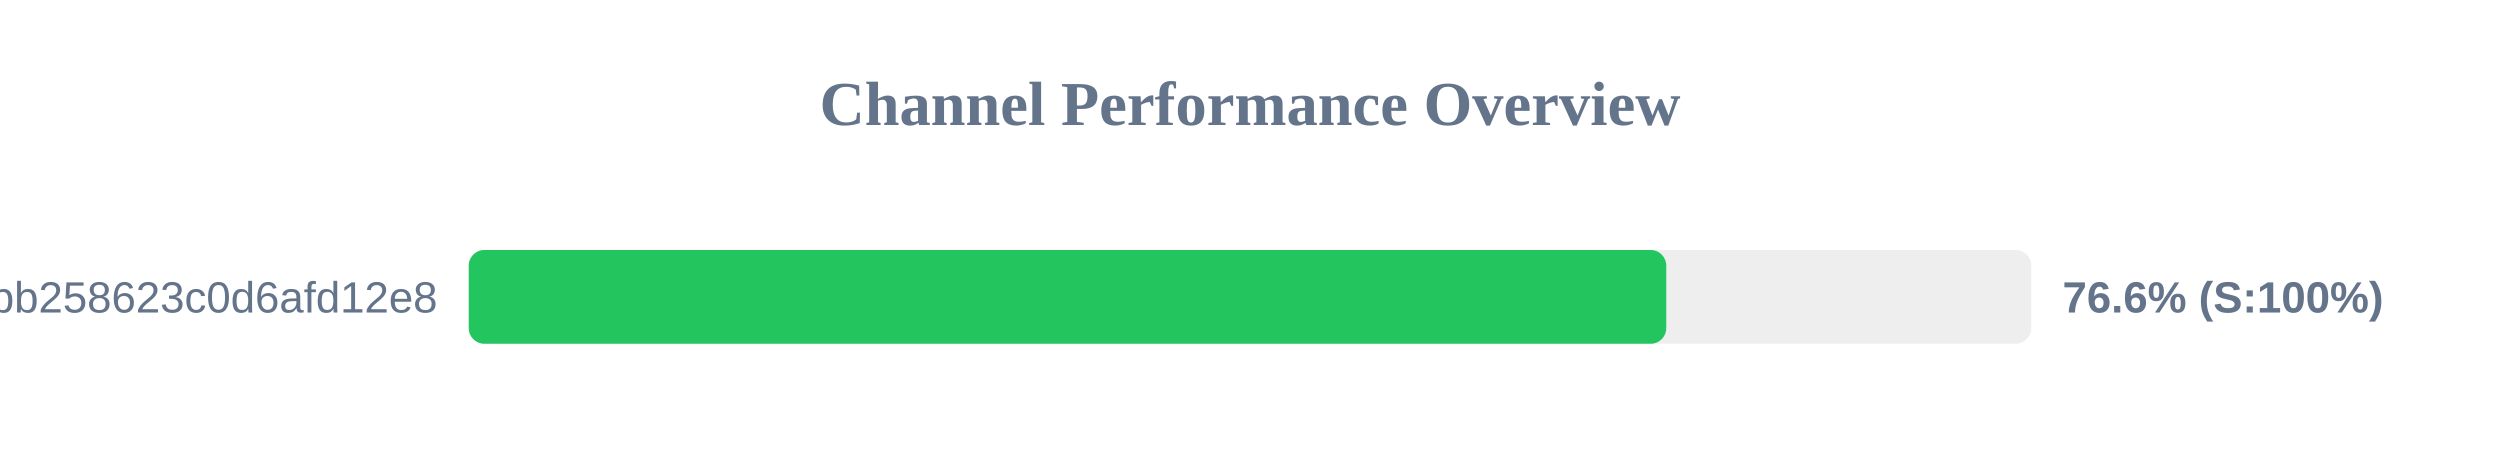
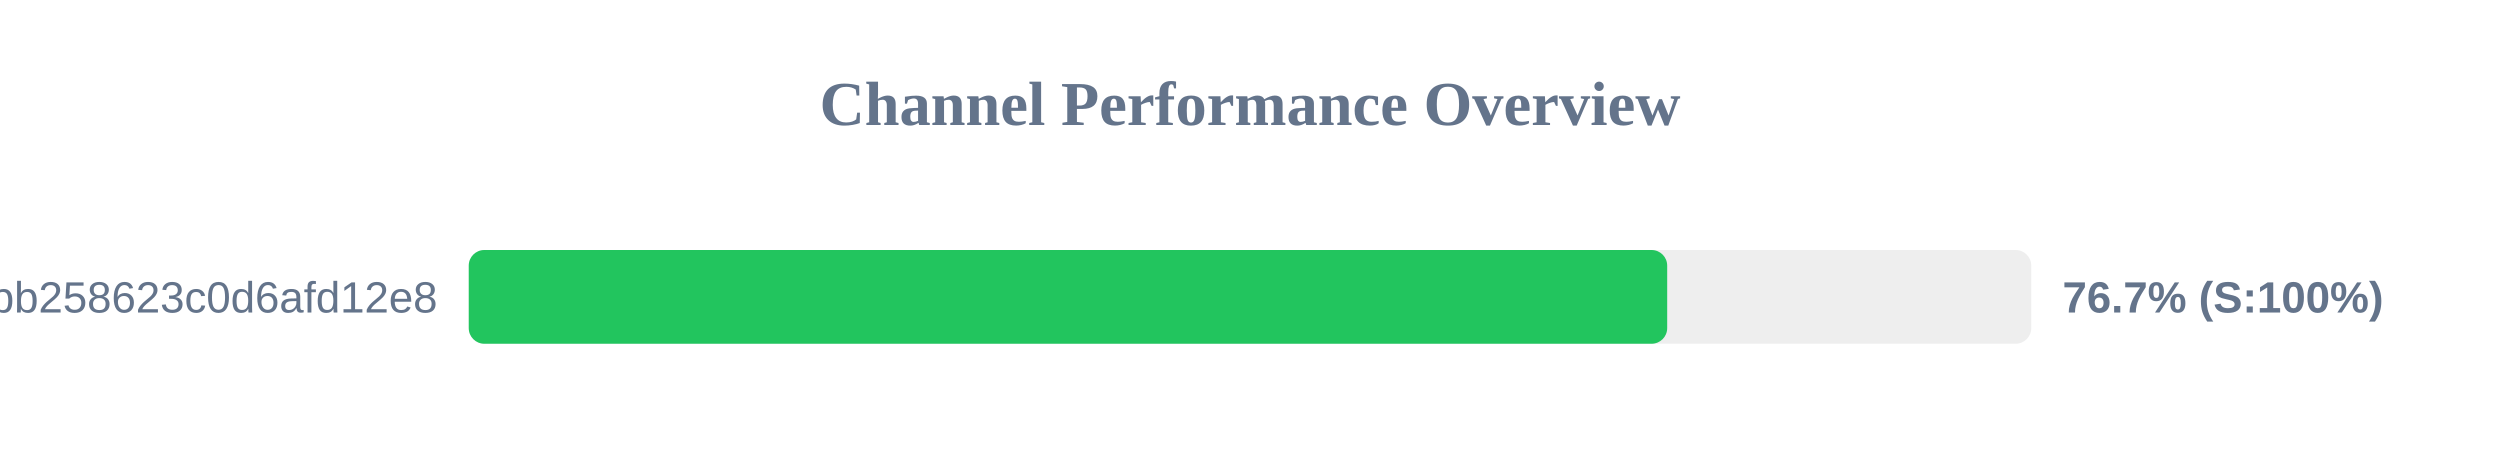
<svg xmlns="http://www.w3.org/2000/svg" width="800" height="150" version="1.1">
  <style>
        .row { font: 14px Arial; fill: #64748b; }
        .score { font: bold 14px Arial; fill: #64748b; }
    </style>
  <text x="400" y="40" text-anchor="middle" font-size="20px" font-weight="bold" fill="#64748b">Channel Performance Overview</text>
  <rect x="150" y="80" width="500" height="30" fill="#eee" rx="5" />
-   <rect x="150" y="80" width="383.2" height="30" fill="#22c55e" rx="5" />
+   <rect x="150" y="80" width="383.5" height="30" fill="#22c55e" rx="5" />
  <text x="140" y="100" text-anchor="end" class="row">subscribe?token=de7669e139184bb258623c0d6afd12e8</text>
-   <text x="660" y="100" text-anchor="start" class="score">76.6% (S:100%)</text>
+   <text x="660" y="100" text-anchor="start" class="score">76.7% (S:100%)</text>
</svg>
